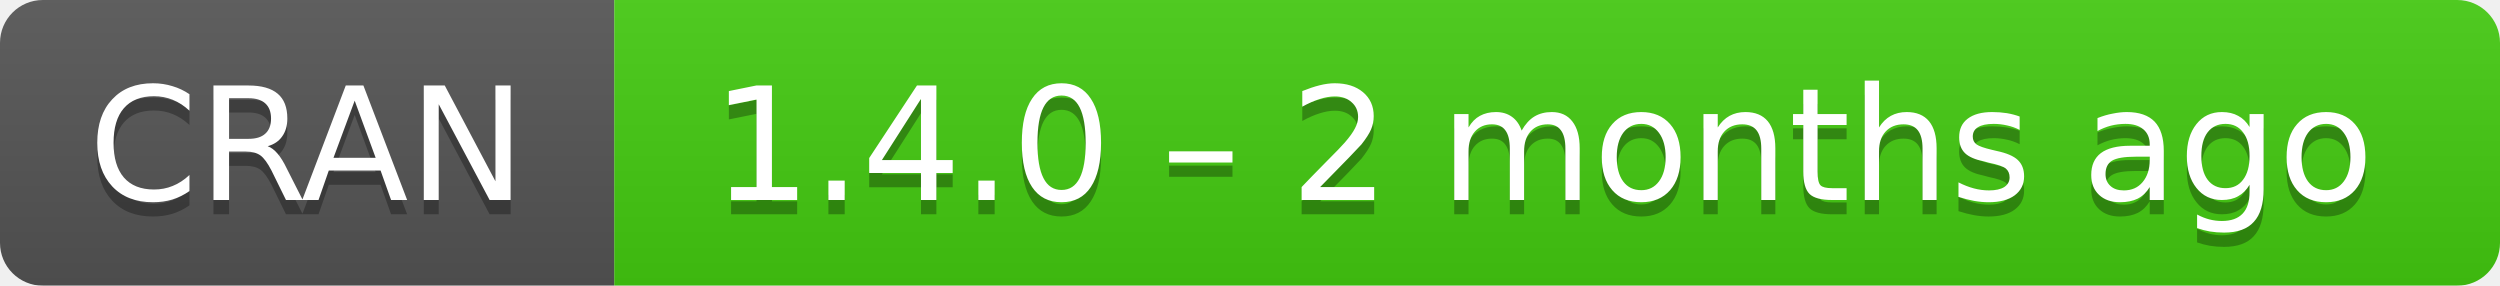
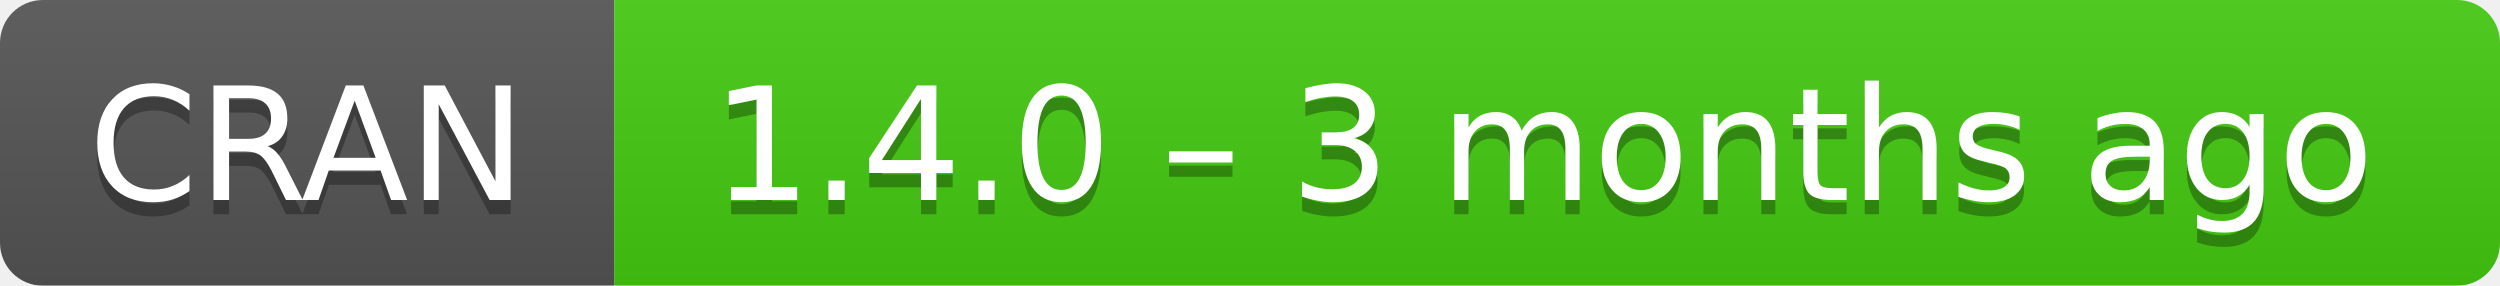
- <svg xmlns="http://www.w3.org/2000/svg" width="175" height="20" aria-label="CRAN 1.4.0 – 2 months ago">
+ <svg xmlns="http://www.w3.org/2000/svg" width="175" height="20" aria-label="CRAN 1.4.0 – 3 months ago">
  <linearGradient id="b" x2="0" y2="100%">
    <stop offset="0" stop-color="#bbb" stop-opacity=".1" />
    <stop offset="1" stop-opacity=".1" />
  </linearGradient>
  <mask id="a">
    <rect width="175" height="20" rx="3" fill="#fff" />
  </mask>
  <g mask="url(#a)">
    <path fill="#555" d="M0 0h43v20H0z" />
    <path fill="#4c1" d="M43 0h153v20H43z" />
    <path fill="url(#b)" d="M0 0h175v20H0z" />
  </g>
  <g fill="#fff" text-anchor="middle" font-family="DejaVu Sans,Verdana,Geneva,sans-serif" font-size="11">
    <text x="21.5" y="15" fill="#010101" fill-opacity=".3">
      CRAN
    </text>
    <text x="21.5" y="14">
      CRAN
    </text>
    <text x="108" y="15" fill="#010101" fill-opacity=".3">
-       1.4.0 – 2 months ago
+       1.4.0 – 3 months ago
    </text>
    <text x="108" y="14">
-       1.4.0 – 2 months ago
+       1.4.0 – 3 months ago
    </text>
  </g>
</svg>
